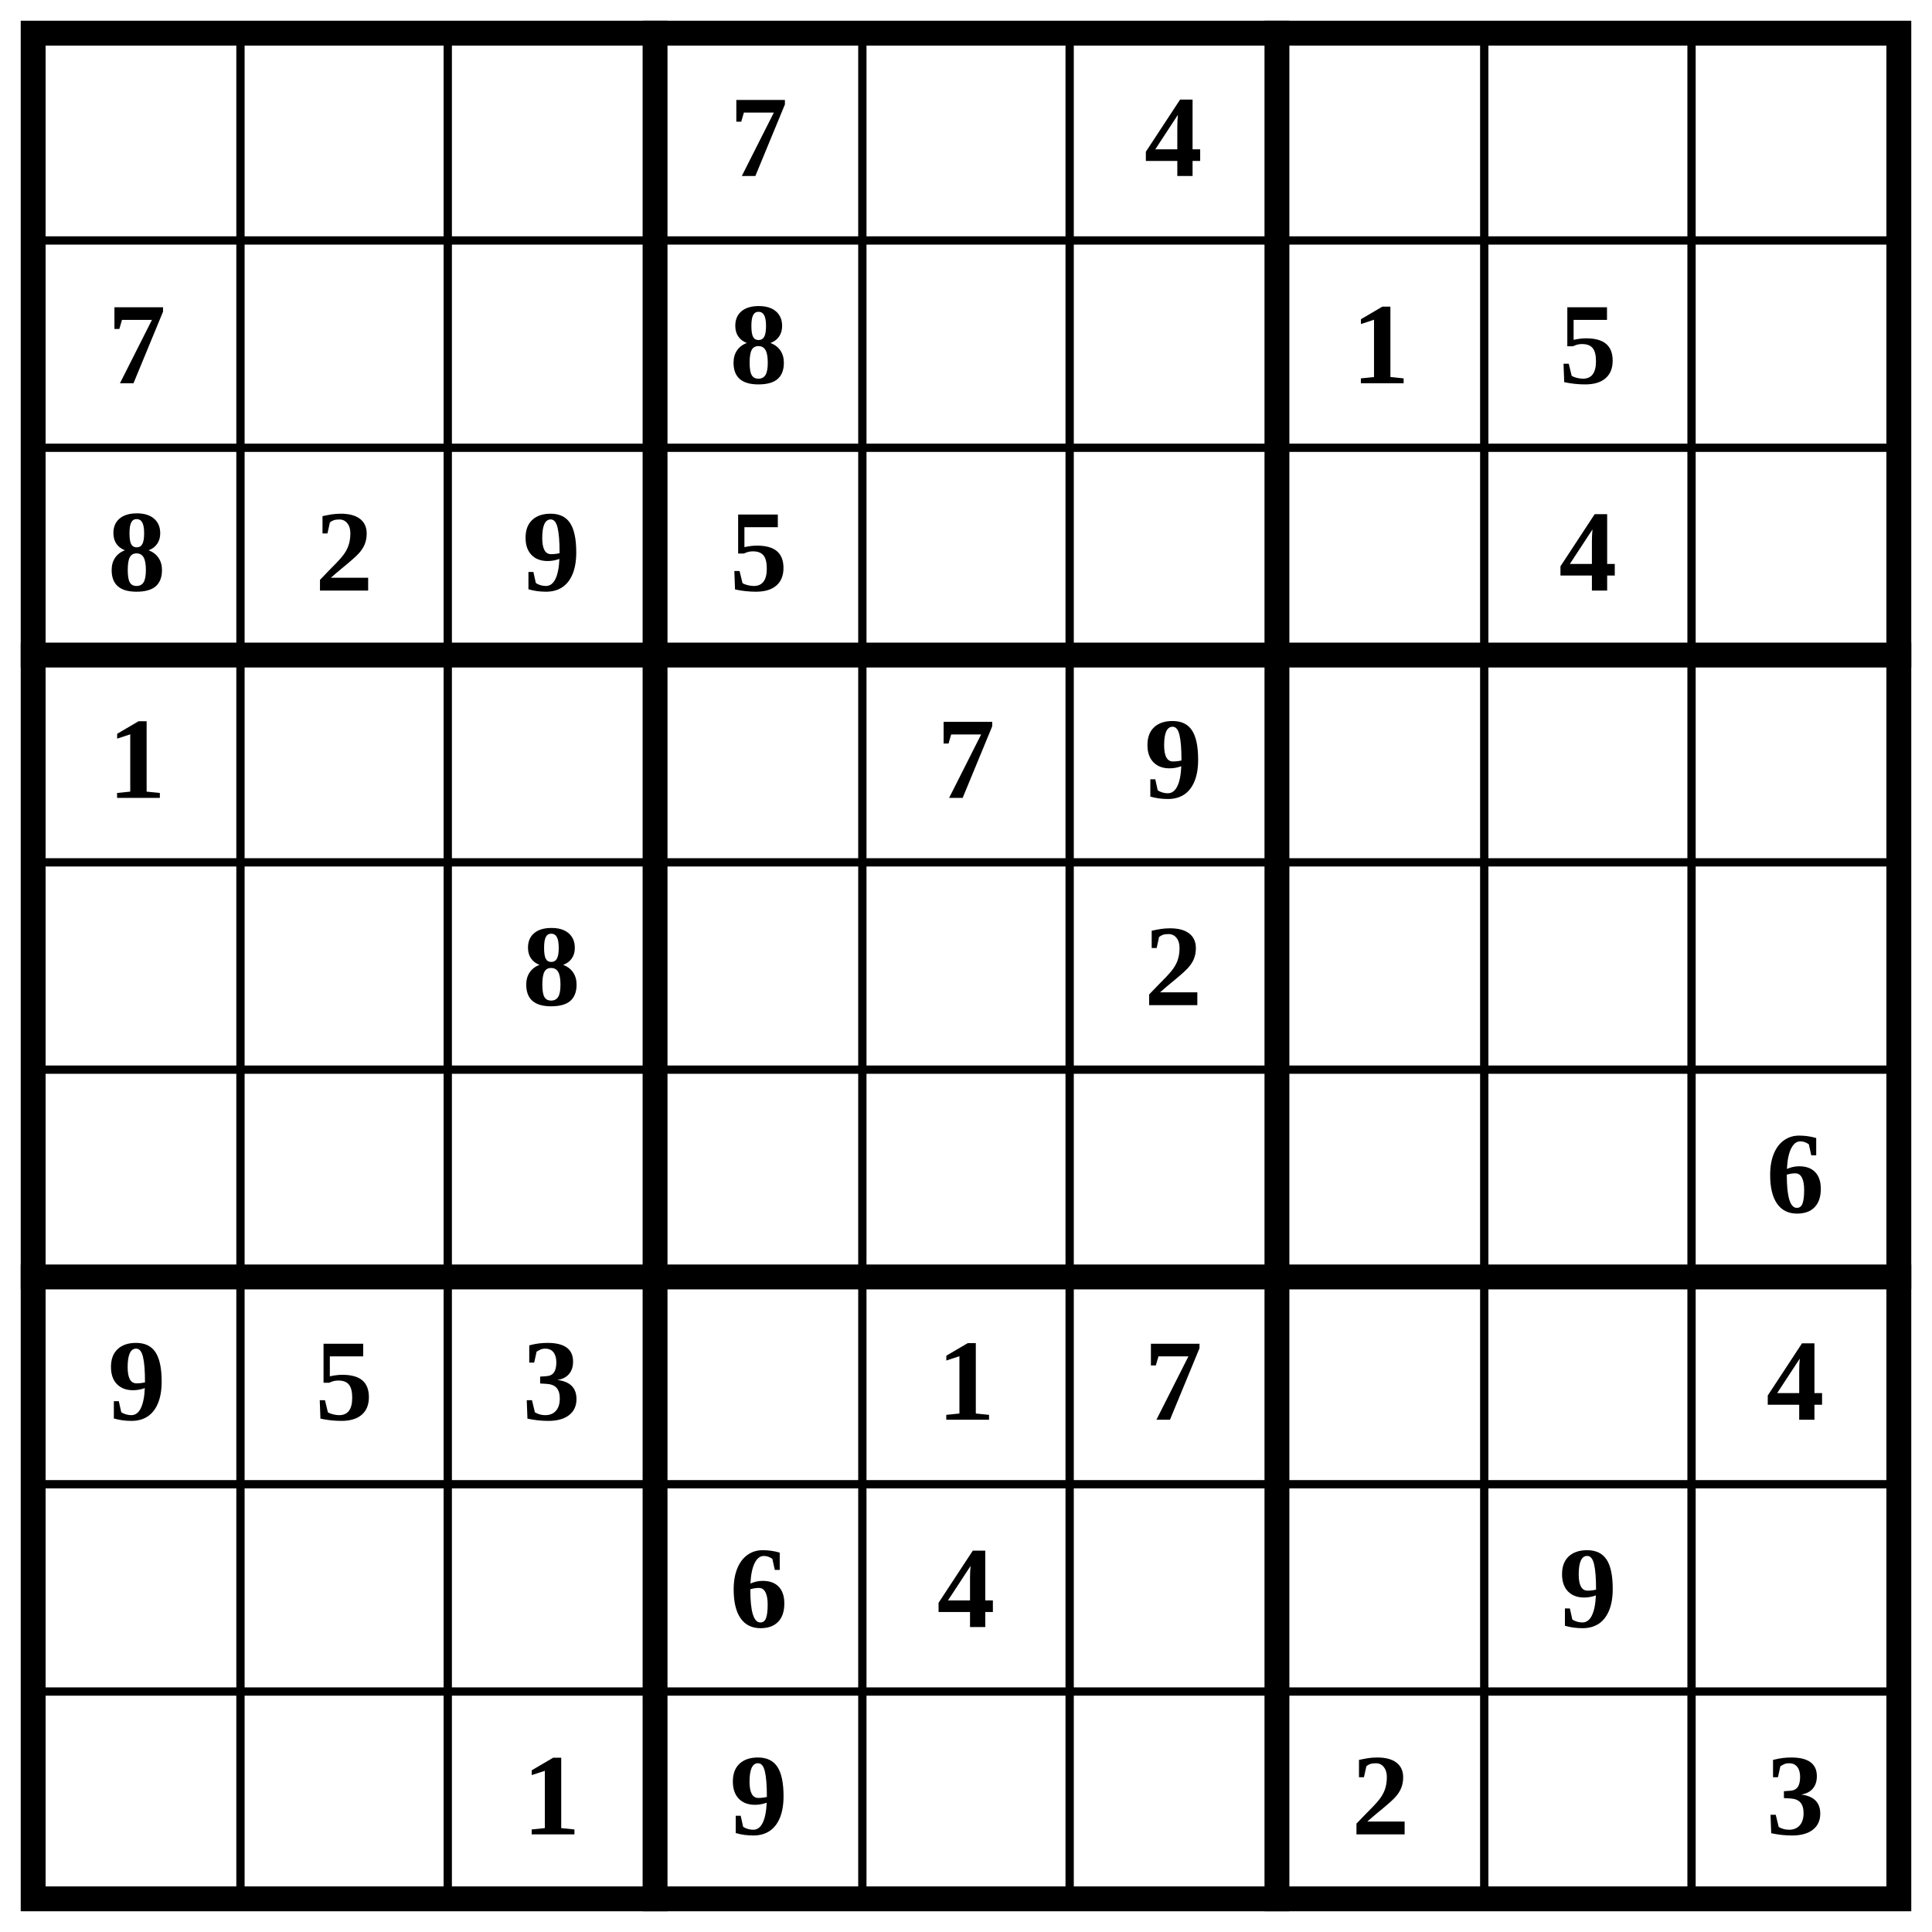
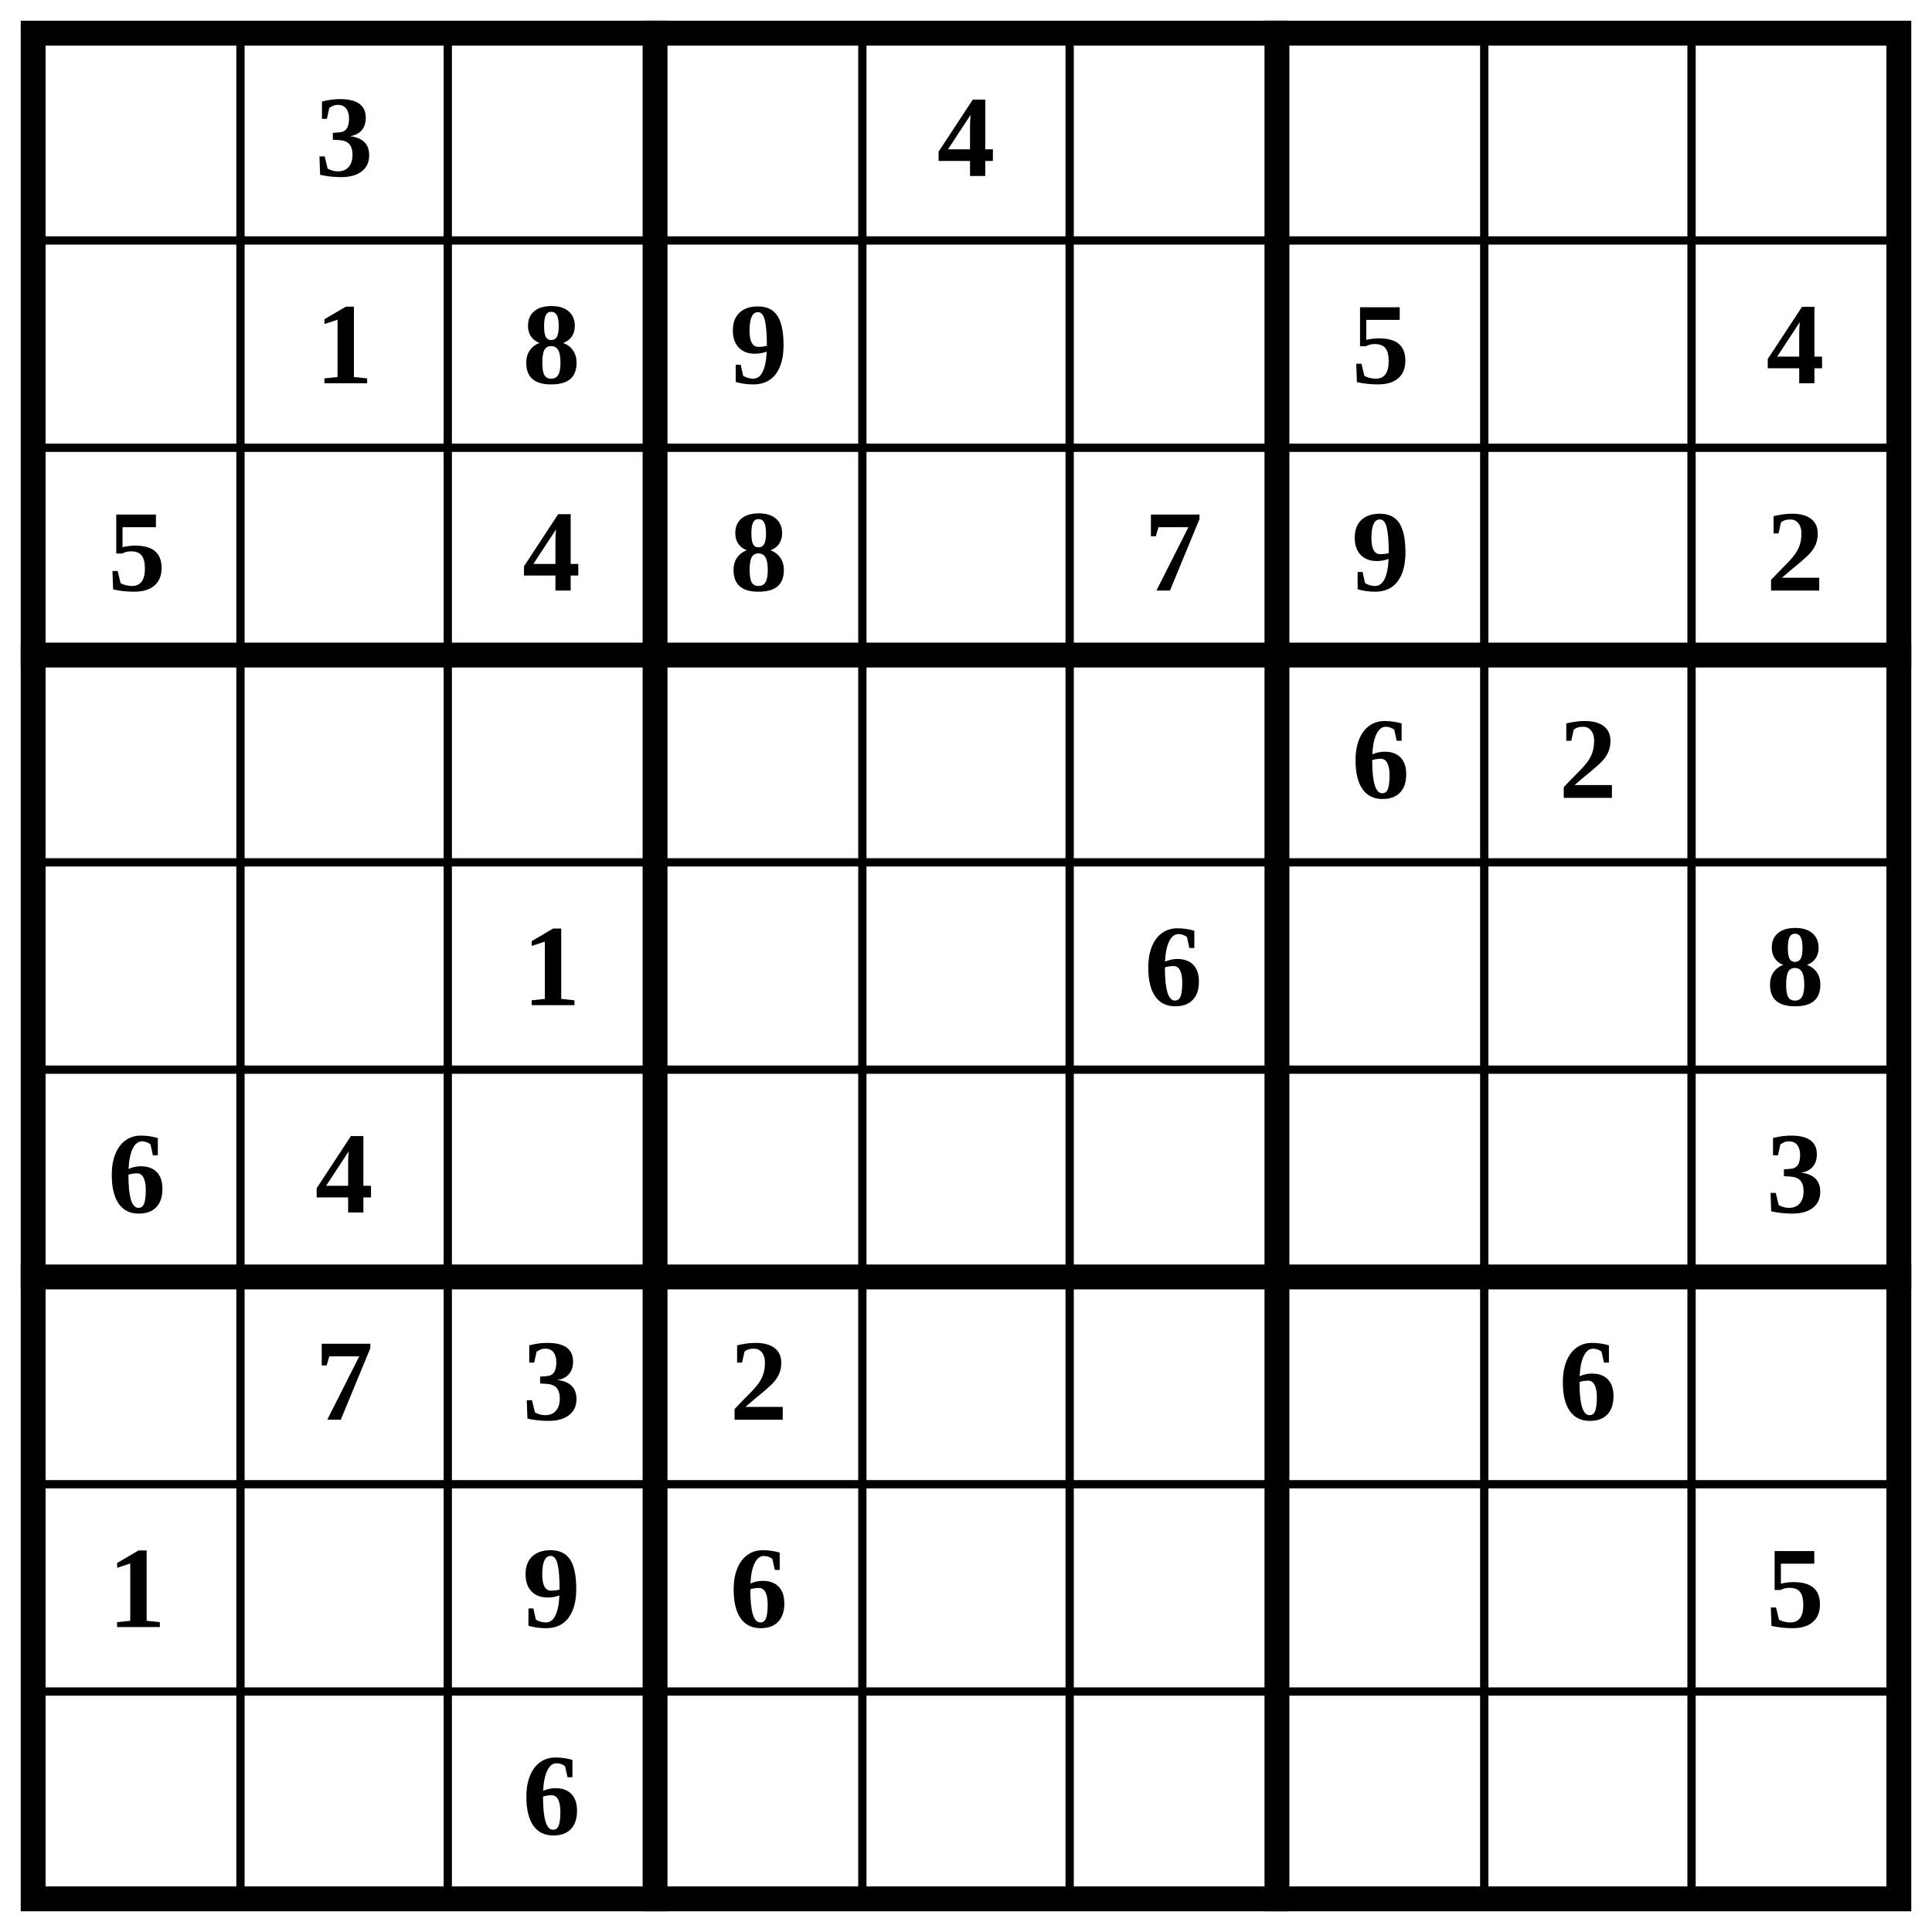
<svg xmlns="http://www.w3.org/2000/svg" class="p" viewBox="0 0 932 932" preserveAspectRatio="xMidYMid meet" shape-rendering="geometricPrecision">
  <path d="M16 116H916M16 216H916M16 416H916M16 516H916M16 716H916M16 816H916M116 16V916M216 16V916M416 16V916M516 16V916M716 16V916M816 16V916" fill="none" stroke="#000" stroke-width="4" stroke-linecap="square" />
  <path d="M16 316H916M16 616H916M316 16V916M616 16V916" fill="none" stroke="#000" stroke-width="12" stroke-linecap="square" />
  <rect x="16" y="16" width="900" height="900" fill="none" stroke="#000" stroke-width="12" />
  <g fill="#000" font-size="56" font-weight="700" text-anchor="middle" dominant-baseline="central">
-     <text x="366" y="66">7</text>
-     <text x="566" y="66">4</text>
-     <text x="66" y="166">7</text>
-     <text x="366" y="166">8</text>
-     <text x="666" y="166">1</text>
-     <text x="766" y="166">5</text>
-     <text x="66" y="266">8</text>
-     <text x="166" y="266">2</text>
-     <text x="266" y="266">9</text>
-     <text x="366" y="266">5</text>
-     <text x="766" y="266">4</text>
-     <text x="66" y="366">1</text>
-     <text x="466" y="366">7</text>
-     <text x="566" y="366">9</text>
-     <text x="266" y="466">8</text>
-     <text x="566" y="466">2</text>
-     <text x="866" y="566">6</text>
-     <text x="66" y="666">9</text>
-     <text x="166" y="666">5</text>
+     <text x="166" y="66">3</text>
+     <text x="466" y="66">4</text>
+     <text x="166" y="166">1</text>
+     <text x="266" y="166">8</text>
+     <text x="366" y="166">9</text>
+     <text x="666" y="166">5</text>
+     <text x="866" y="166">4</text>
+     <text x="66" y="266">5</text>
+     <text x="266" y="266">4</text>
+     <text x="366" y="266">8</text>
+     <text x="566" y="266">7</text>
+     <text x="666" y="266">9</text>
+     <text x="866" y="266">2</text>
+     <text x="666" y="366">6</text>
+     <text x="766" y="366">2</text>
+     <text x="266" y="466">1</text>
+     <text x="566" y="466">6</text>
+     <text x="866" y="466">8</text>
+     <text x="66" y="566">6</text>
+     <text x="166" y="566">4</text>
+     <text x="866" y="566">3</text>
+     <text x="166" y="666">7</text>
    <text x="266" y="666">3</text>
-     <text x="466" y="666">1</text>
-     <text x="566" y="666">7</text>
-     <text x="866" y="666">4</text>
+     <text x="366" y="666">2</text>
+     <text x="766" y="666">6</text>
+     <text x="66" y="766">1</text>
+     <text x="266" y="766">9</text>
    <text x="366" y="766">6</text>
-     <text x="466" y="766">4</text>
-     <text x="766" y="766">9</text>
-     <text x="266" y="866">1</text>
-     <text x="366" y="866">9</text>
-     <text x="666" y="866">2</text>
-     <text x="866" y="866">3</text>
+     <text x="866" y="766">5</text>
+     <text x="266" y="866">6</text>
  </g>
</svg>
